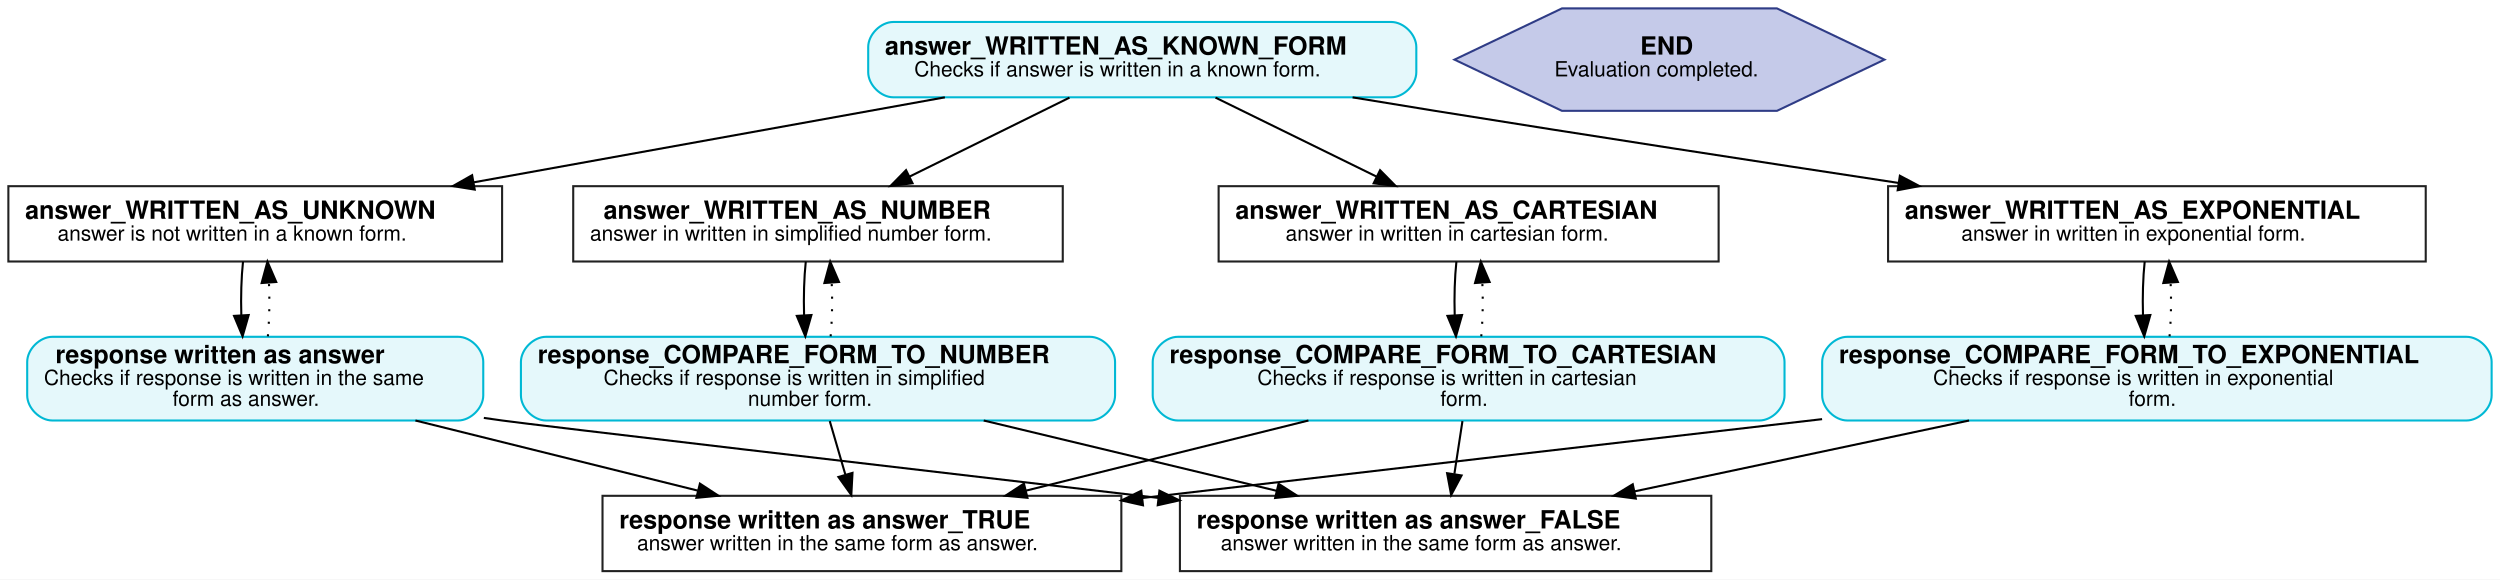
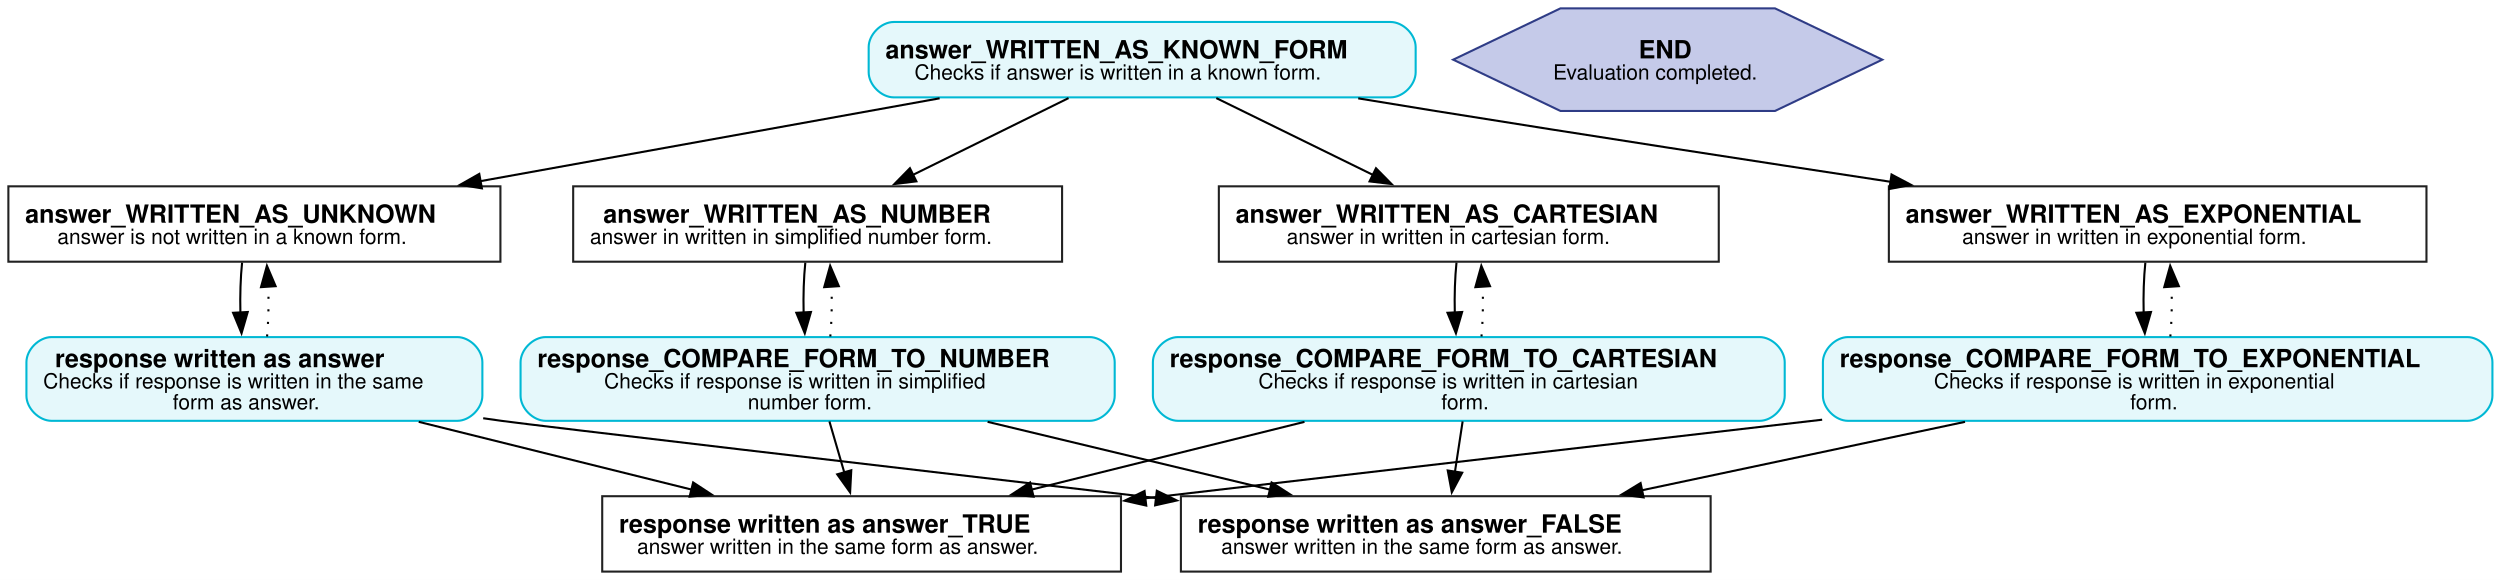
- <svg xmlns="http://www.w3.org/2000/svg" width="1195pt" height="277pt" viewBox="0.00 0.00 1195.00 276.99">
+ <svg xmlns="http://www.w3.org/2000/svg" width="1194pt" height="277pt" viewBox="0.00 0.00 1194.00 277.00">
  <g id="graph0" class="graph" transform="scale(1 1) rotate(0) translate(4 272.99)">
-     <polygon fill="white" stroke="transparent" points="-4,4 -4,-272.99 1191,-272.99 1191,4 -4,4" />
+     <polygon fill="white" stroke="none" points="-4,4 -4,-272.99 1190.38,-272.99 1190.38,4 -4,4" />
    <g id="node1" class="node">
-       <path fill="#e5f8fb" stroke="#00b8d4" d="M661,-262.49C661,-262.49 423,-262.49 423,-262.49 417,-262.49 411,-256.49 411,-250.49 411,-250.49 411,-238.49 411,-238.49 411,-232.49 417,-226.49 423,-226.49 423,-226.49 661,-226.49 661,-226.49 667,-226.49 673,-232.49 673,-238.49 673,-238.49 673,-250.49 673,-250.49 673,-256.49 667,-262.49 661,-262.49" />
-       <text text-anchor="start" x="419" y="-246.89" font-family="Helvetica,sans-Serif" font-weight="bold" font-size="12.00">answer_WRITTEN_AS_KNOWN_FORM</text>
-       <text text-anchor="start" x="433" y="-236.49" font-family="Helvetica,sans-Serif" font-size="10.00">Checks if answer is written in a known form.</text>
+       <path fill="#e5f8fb" stroke="#00b8d4" d="M660.12,-262.49C660.12,-262.49 422.88,-262.49 422.88,-262.49 416.88,-262.49 410.88,-256.49 410.88,-250.49 410.88,-250.49 410.88,-238.49 410.88,-238.49 410.88,-232.49 416.88,-226.49 422.88,-226.49 422.88,-226.49 660.12,-226.49 660.12,-226.49 666.12,-226.49 672.12,-232.49 672.12,-238.49 672.12,-238.49 672.12,-250.49 672.12,-250.49 672.12,-256.49 666.12,-262.49 660.12,-262.49" />
+       <text xml:space="preserve" text-anchor="start" x="418.88" y="-245.09" font-family="Helvetica,sans-Serif" font-weight="bold" font-size="12.00">answer_WRITTEN_AS_KNOWN_FORM</text>
+       <text xml:space="preserve" text-anchor="start" x="432.75" y="-234.99" font-family="Helvetica,sans-Serif" font-size="10.00">Checks if answer is written in a known form.</text>
    </g>
    <g id="node6" class="node">
-       <polygon fill="#ffffff" stroke="#212121" points="236,-184 0,-184 0,-148 236,-148 236,-184" />
-       <text text-anchor="start" x="8" y="-168.4" font-family="Helvetica,sans-Serif" font-weight="bold" font-size="12.00">answer_WRITTEN_AS_UNKNOWN</text>
-       <text text-anchor="start" x="23.5" y="-158" font-family="Helvetica,sans-Serif" font-size="10.00">answer is not written in a known form.</text>
+       <polygon fill="#ffffff" stroke="#212121" points="235,-184 0,-184 0,-148 235,-148 235,-184" />
+       <text xml:space="preserve" text-anchor="start" x="8" y="-166.6" font-family="Helvetica,sans-Serif" font-weight="bold" font-size="12.00">answer_WRITTEN_AS_UNKNOWN</text>
+       <text xml:space="preserve" text-anchor="start" x="23.38" y="-156.5" font-family="Helvetica,sans-Serif" font-size="10.00">answer is not written in a known form.</text>
    </g>
    <g id="edge1" class="edge">
-       <path fill="none" stroke="black" d="M447.64,-226.47C380.89,-214.43 291.37,-198.28 222.46,-185.85" />
-       <polygon fill="black" stroke="black" points="222.92,-182.37 212.45,-184.04 221.67,-189.26 222.92,-182.37" />
+       <path fill="none" stroke="black" d="M444.76,-226.04C379.35,-214.24 292.92,-198.65 225.3,-186.45" />
+       <polygon fill="black" stroke="black" points="226.15,-183.04 215.68,-184.71 224.9,-189.93 226.15,-183.04" />
    </g>
    <g id="node9" class="node">
-       <polygon fill="#ffffff" stroke="#212121" points="504,-184 270,-184 270,-148 504,-148 504,-184" />
-       <text text-anchor="start" x="284.5" y="-168.4" font-family="Helvetica,sans-Serif" font-weight="bold" font-size="12.00">answer_WRITTEN_AS_NUMBER</text>
-       <text text-anchor="start" x="278" y="-158" font-family="Helvetica,sans-Serif" font-size="10.00">answer in written in simplified number form.</text>
+       <polygon fill="#ffffff" stroke="#212121" points="503.25,-184 269.75,-184 269.75,-148 503.25,-148 503.25,-184" />
+       <text xml:space="preserve" text-anchor="start" x="284.12" y="-166.6" font-family="Helvetica,sans-Serif" font-weight="bold" font-size="12.00">answer_WRITTEN_AS_NUMBER</text>
+       <text xml:space="preserve" text-anchor="start" x="277.75" y="-156.5" font-family="Helvetica,sans-Serif" font-size="10.00">answer in written in simplified number form.</text>
    </g>
    <g id="edge2" class="edge">
-       <path fill="none" stroke="black" d="M507.21,-226.33C484.58,-215.16 454.87,-200.5 430.66,-188.54" />
-       <polygon fill="black" stroke="black" points="432.19,-185.4 421.67,-184.11 429.09,-191.67 432.19,-185.4" />
+       <path fill="none" stroke="black" d="M506.33,-226.14C484.31,-215.27 455.71,-201.16 431.98,-189.45" />
+       <polygon fill="black" stroke="black" points="433.67,-186.38 423.16,-185.09 430.58,-192.66 433.67,-186.38" />
    </g>
    <g id="node10" class="node">
-       <polygon fill="#ffffff" stroke="#212121" points="817.5,-184 578.5,-184 578.5,-148 817.5,-148 817.5,-184" />
-       <text text-anchor="start" x="586.5" y="-168.4" font-family="Helvetica,sans-Serif" font-weight="bold" font-size="12.00">answer_WRITTEN_AS_CARTESIAN</text>
-       <text text-anchor="start" x="610.5" y="-158" font-family="Helvetica,sans-Serif" font-size="10.00">answer in written in cartesian form.</text>
+       <polygon fill="#ffffff" stroke="#212121" points="816.88,-184 578.12,-184 578.12,-148 816.88,-148 816.88,-184" />
+       <text xml:space="preserve" text-anchor="start" x="586.12" y="-166.6" font-family="Helvetica,sans-Serif" font-weight="bold" font-size="12.00">answer_WRITTEN_AS_CARTESIAN</text>
+       <text xml:space="preserve" text-anchor="start" x="610.5" y="-156.5" font-family="Helvetica,sans-Serif" font-size="10.00">answer in written in cartesian form.</text>
    </g>
    <g id="edge3" class="edge">
-       <path fill="none" stroke="black" d="M577.01,-226.33C599.79,-215.16 629.69,-200.5 654.06,-188.54" />
-       <polygon fill="black" stroke="black" points="655.67,-191.65 663.11,-184.11 652.59,-185.37 655.67,-191.65" />
+       <path fill="none" stroke="black" d="M576.9,-226.14C599.06,-215.27 627.84,-201.16 651.73,-189.45" />
+       <polygon fill="black" stroke="black" points="653.17,-192.63 660.61,-185.09 650.09,-186.35 653.17,-192.63" />
    </g>
    <g id="node11" class="node">
-       <polygon fill="#ffffff" stroke="#212121" points="1155.5,-184 898.5,-184 898.5,-148 1155.5,-148 1155.5,-184" />
-       <text text-anchor="start" x="906.5" y="-168.4" font-family="Helvetica,sans-Serif" font-weight="bold" font-size="12.00">answer_WRITTEN_AS_EXPONENTIAL</text>
-       <text text-anchor="start" x="933.5" y="-158" font-family="Helvetica,sans-Serif" font-size="10.00">answer in written in exponential form.</text>
+       <polygon fill="#ffffff" stroke="#212121" points="1154.88,-184 898.12,-184 898.12,-148 1154.88,-148 1154.88,-184" />
+       <text xml:space="preserve" text-anchor="start" x="906.12" y="-166.6" font-family="Helvetica,sans-Serif" font-weight="bold" font-size="12.00">answer_WRITTEN_AS_EXPONENTIAL</text>
+       <text xml:space="preserve" text-anchor="start" x="933.12" y="-156.5" font-family="Helvetica,sans-Serif" font-size="10.00">answer in written in exponential form.</text>
    </g>
    <g id="edge4" class="edge">
-       <path fill="none" stroke="black" d="M642.53,-226.45C655.8,-224.25 669.23,-222.05 682,-220 755.41,-208.2 837.71,-195.54 903.51,-185.55" />
-       <polygon fill="black" stroke="black" points="904.14,-188.99 913.51,-184.03 903.09,-182.07 904.14,-188.99" />
+       <path fill="none" stroke="black" d="M644.69,-226.01C657.09,-223.96 669.58,-221.92 681.5,-220 753.47,-208.43 833.98,-196.03 899.11,-186.14" />
+       <polygon fill="black" stroke="black" points="899.4,-189.64 908.76,-184.68 898.35,-182.72 899.4,-189.64" />
    </g>
    <g id="node2" class="node">
-       <path fill="#e5f8fb" stroke="#00b8d4" d="M215,-112C215,-112 21,-112 21,-112 15,-112 9,-106 9,-100 9,-100 9,-84 9,-84 9,-78 15,-72 21,-72 21,-72 215,-72 215,-72 221,-72 227,-78 227,-84 227,-84 227,-100 227,-100 227,-106 221,-112 215,-112" />
-       <text text-anchor="start" x="22.5" y="-99.4" font-family="Helvetica,sans-Serif" font-weight="bold" font-size="12.00">response written as answer</text>
-       <text text-anchor="start" x="17" y="-89" font-family="Helvetica,sans-Serif" font-size="10.00">Checks if response is written in the same</text>
-       <text text-anchor="start" x="78.5" y="-79" font-family="Helvetica,sans-Serif" font-size="10.00">form as answer.</text>
+       <path fill="#e5f8fb" stroke="#00b8d4" d="M214.38,-112C214.38,-112 20.62,-112 20.62,-112 14.63,-112 8.62,-106 8.62,-100 8.62,-100 8.62,-84 8.62,-84 8.62,-78 14.62,-72 20.62,-72 20.62,-72 214.38,-72 214.38,-72 220.38,-72 226.38,-78 226.38,-84 226.38,-84 226.38,-100 226.38,-100 226.38,-106 220.38,-112 214.38,-112" />
+       <text xml:space="preserve" text-anchor="start" x="22.25" y="-97.6" font-family="Helvetica,sans-Serif" font-weight="bold" font-size="12.00">response written as answer</text>
+       <text xml:space="preserve" text-anchor="start" x="16.62" y="-87.5" font-family="Helvetica,sans-Serif" font-size="10.00">Checks if response is written in the same</text>
+       <text xml:space="preserve" text-anchor="start" x="78.5" y="-77.5" font-family="Helvetica,sans-Serif" font-size="10.00">form as answer.</text>
    </g>
    <g id="edge7" class="edge">
-       <path fill="none" stroke="black" stroke-dasharray="1,5" d="M124.05,-112.23C124.75,-120.04 124.93,-129.22 124.57,-137.71" />
-       <polygon fill="black" stroke="black" points="121.06,-137.71 123.84,-147.94 128.04,-138.21 121.06,-137.71" />
+       <path fill="none" stroke="black" stroke-dasharray="1,5" d="M123.56,-112.29C124.22,-119.67 124.4,-128.25 124.12,-136.32" />
+       <polygon fill="black" stroke="black" points="120.65,-135.85 123.48,-146.06 127.63,-136.31 120.65,-135.85" />
    </g>
    <g id="node7" class="node">
-       <polygon fill="#ffffff" stroke="#212121" points="532,-36 284,-36 284,0 532,0 532,-36" />
-       <text text-anchor="start" x="292" y="-20.4" font-family="Helvetica,sans-Serif" font-weight="bold" font-size="12.00">response written as answer_TRUE</text>
-       <text text-anchor="start" x="300.5" y="-10" font-family="Helvetica,sans-Serif" font-size="10.00">answer written in the same form as answer.</text>
+       <polygon fill="#ffffff" stroke="#212121" points="531.38,-36 283.62,-36 283.62,0 531.38,0 531.38,-36" />
+       <text xml:space="preserve" text-anchor="start" x="291.62" y="-18.6" font-family="Helvetica,sans-Serif" font-weight="bold" font-size="12.00">response written as answer_TRUE</text>
+       <text xml:space="preserve" text-anchor="start" x="300.25" y="-8.5" font-family="Helvetica,sans-Serif" font-size="10.00">answer written in the same form as answer.</text>
    </g>
    <g id="edge5" class="edge">
-       <path fill="none" stroke="black" d="M194.57,-71.99C236.21,-61.65 287.61,-48.89 329.54,-38.48" />
-       <polygon fill="black" stroke="black" points="330.56,-41.83 339.43,-36.03 328.88,-35.04 330.56,-41.83" />
+       <path fill="none" stroke="black" d="M195.98,-71.52C236.39,-61.48 285.6,-49.26 326.39,-39.14" />
+       <polygon fill="black" stroke="black" points="327.05,-42.58 335.91,-36.77 325.36,-35.79 327.05,-42.58" />
    </g>
    <g id="node8" class="node">
-       <polygon fill="#ffffff" stroke="#212121" points="814,-36 560,-36 560,0 814,0 814,-36" />
-       <text text-anchor="start" x="568" y="-20.4" font-family="Helvetica,sans-Serif" font-weight="bold" font-size="12.00">response written as answer_FALSE</text>
-       <text text-anchor="start" x="579.5" y="-10" font-family="Helvetica,sans-Serif" font-size="10.00">answer written in the same form as answer.</text>
+       <polygon fill="#ffffff" stroke="#212121" points="813,-36 560,-36 560,0 813,0 813,-36" />
+       <text xml:space="preserve" text-anchor="start" x="568" y="-18.6" font-family="Helvetica,sans-Serif" font-weight="bold" font-size="12.00">response written as answer_FALSE</text>
+       <text xml:space="preserve" text-anchor="start" x="579.25" y="-8.5" font-family="Helvetica,sans-Serif" font-size="10.00">answer written in the same form as answer.</text>
    </g>
    <g id="edge6" class="edge">
-       <path fill="none" stroke="black" d="M227.27,-73.24C230.21,-72.81 233.12,-72.4 236,-72 251.56,-69.83 422.66,-49.81 549.54,-35.01" />
-       <polygon fill="black" stroke="black" points="550.21,-38.45 559.74,-33.82 549.4,-31.5 550.21,-38.45" />
+       <path fill="none" stroke="black" d="M226.77,-73.24C229.71,-72.81 232.62,-72.4 235.5,-72 251.03,-69.84 421.4,-49.9 548.18,-35.11" />
+       <polygon fill="black" stroke="black" points="548.5,-38.6 558.03,-33.96 547.69,-31.64 548.5,-38.6" />
    </g>
    <g id="node3" class="node">
-       <path fill="#e5f8fb" stroke="#00b8d4" d="M517,-112C517,-112 257,-112 257,-112 251,-112 245,-106 245,-100 245,-100 245,-84 245,-84 245,-78 251,-72 257,-72 257,-72 517,-72 517,-72 523,-72 529,-78 529,-84 529,-84 529,-100 529,-100 529,-106 523,-112 517,-112" />
-       <text text-anchor="start" x="253" y="-99.4" font-family="Helvetica,sans-Serif" font-weight="bold" font-size="12.00">response_COMPARE_FORM_TO_NUMBER</text>
-       <text text-anchor="start" x="284.5" y="-89" font-family="Helvetica,sans-Serif" font-size="10.00">Checks if response is written in simplified</text>
-       <text text-anchor="start" x="353.5" y="-79" font-family="Helvetica,sans-Serif" font-size="10.00">number form.</text>
+       <path fill="#e5f8fb" stroke="#00b8d4" d="M516.38,-112C516.38,-112 256.62,-112 256.62,-112 250.62,-112 244.62,-106 244.62,-100 244.62,-100 244.62,-84 244.62,-84 244.62,-78 250.62,-72 256.62,-72 256.62,-72 516.38,-72 516.38,-72 522.38,-72 528.38,-78 528.38,-84 528.38,-84 528.38,-100 528.38,-100 528.38,-106 522.38,-112 516.38,-112" />
+       <text xml:space="preserve" text-anchor="start" x="252.62" y="-97.6" font-family="Helvetica,sans-Serif" font-weight="bold" font-size="12.00">response_COMPARE_FORM_TO_NUMBER</text>
+       <text xml:space="preserve" text-anchor="start" x="284.5" y="-87.5" font-family="Helvetica,sans-Serif" font-size="10.00">Checks if response is written in simplified</text>
+       <text xml:space="preserve" text-anchor="start" x="353.12" y="-77.5" font-family="Helvetica,sans-Serif" font-size="10.00">number form.</text>
    </g>
    <g id="edge8" class="edge">
-       <path fill="none" stroke="black" d="M392.63,-71.71C394.91,-63.89 397.58,-54.72 400.05,-46.24" />
-       <polygon fill="black" stroke="black" points="403.49,-46.96 402.93,-36.38 396.77,-45 403.49,-46.96" />
+       <path fill="none" stroke="black" d="M392.13,-71.71C394.31,-64.23 396.85,-55.52 399.23,-47.36" />
+       <polygon fill="black" stroke="black" points="402.57,-48.41 402.01,-37.83 395.85,-46.45 402.57,-48.41" />
    </g>
    <g id="edge9" class="edge">
-       <path fill="none" stroke="black" d="M466.21,-71.99C509.38,-61.63 562.68,-48.84 606.1,-38.42" />
-       <polygon fill="black" stroke="black" points="607.15,-41.76 616.06,-36.03 605.52,-34.96 607.15,-41.76" />
+       <path fill="none" stroke="black" d="M467.68,-71.52C509.5,-61.48 560.42,-49.26 602.62,-39.13" />
+       <polygon fill="black" stroke="black" points="603.33,-42.56 612.24,-36.82 601.7,-35.75 603.33,-42.56" />
    </g>
    <g id="edge10" class="edge">
-       <path fill="none" stroke="black" stroke-dasharray="1,5" d="M393.05,-112.23C393.75,-120.04 393.93,-129.22 393.57,-137.71" />
-       <polygon fill="black" stroke="black" points="390.06,-137.71 392.84,-147.94 397.04,-138.21 390.06,-137.71" />
+       <path fill="none" stroke="black" stroke-dasharray="1,5" d="M392.56,-112.29C393.22,-119.67 393.4,-128.25 393.12,-136.32" />
+       <polygon fill="black" stroke="black" points="389.65,-135.85 392.48,-146.06 396.63,-136.31 389.65,-135.85" />
    </g>
    <g id="node4" class="node">
-       <path fill="#e5f8fb" stroke="#00b8d4" d="M837,-112C837,-112 559,-112 559,-112 553,-112 547,-106 547,-100 547,-100 547,-84 547,-84 547,-78 553,-72 559,-72 559,-72 837,-72 837,-72 843,-72 849,-78 849,-84 849,-84 849,-100 849,-100 849,-106 843,-112 837,-112" />
-       <text text-anchor="start" x="555" y="-99.4" font-family="Helvetica,sans-Serif" font-weight="bold" font-size="12.00">response_COMPARE_FORM_TO_CARTESIAN</text>
-       <text text-anchor="start" x="597" y="-89" font-family="Helvetica,sans-Serif" font-size="10.00">Checks if response is written in cartesian</text>
-       <text text-anchor="start" x="684.5" y="-79" font-family="Helvetica,sans-Serif" font-size="10.00">form.</text>
+       <path fill="#e5f8fb" stroke="#00b8d4" d="M836.38,-112C836.38,-112 558.62,-112 558.62,-112 552.62,-112 546.62,-106 546.62,-100 546.62,-100 546.62,-84 546.62,-84 546.62,-78 552.62,-72 558.62,-72 558.62,-72 836.38,-72 836.38,-72 842.38,-72 848.38,-78 848.38,-84 848.38,-84 848.38,-100 848.38,-100 848.38,-106 842.38,-112 836.38,-112" />
+       <text xml:space="preserve" text-anchor="start" x="554.62" y="-97.6" font-family="Helvetica,sans-Serif" font-weight="bold" font-size="12.00">response_COMPARE_FORM_TO_CARTESIAN</text>
+       <text xml:space="preserve" text-anchor="start" x="597" y="-87.5" font-family="Helvetica,sans-Serif" font-size="10.00">Checks if response is written in cartesian</text>
+       <text xml:space="preserve" text-anchor="start" x="684.38" y="-77.5" font-family="Helvetica,sans-Serif" font-size="10.00">form.</text>
    </g>
    <g id="edge11" class="edge">
-       <path fill="none" stroke="black" d="M621.43,-71.99C579.79,-61.65 528.39,-48.89 486.46,-38.48" />
-       <polygon fill="black" stroke="black" points="487.12,-35.04 476.57,-36.03 485.44,-41.83 487.12,-35.04" />
+       <path fill="none" stroke="black" d="M619.02,-71.52C578.61,-61.48 529.4,-49.26 488.61,-39.14" />
+       <polygon fill="black" stroke="black" points="489.64,-35.79 479.09,-36.77 487.95,-42.58 489.64,-35.79" />
    </g>
    <g id="edge12" class="edge">
-       <path fill="none" stroke="black" d="M695.05,-71.71C693.87,-63.97 692.49,-54.92 691.2,-46.52" />
-       <polygon fill="black" stroke="black" points="694.63,-45.73 689.65,-36.38 687.71,-46.79 694.63,-45.73" />
+       <path fill="none" stroke="black" d="M694.55,-71.71C693.42,-64.32 692.11,-55.72 690.88,-47.64" />
+       <polygon fill="black" stroke="black" points="694.35,-47.23 689.38,-37.87 687.43,-48.29 694.35,-47.23" />
    </g>
    <g id="edge13" class="edge">
-       <path fill="none" stroke="black" stroke-dasharray="1,5" d="M704.05,-112.23C704.75,-120.04 704.93,-129.22 704.57,-137.71" />
-       <polygon fill="black" stroke="black" points="701.06,-137.71 703.84,-147.94 708.04,-138.21 701.06,-137.71" />
+       <path fill="none" stroke="black" stroke-dasharray="1,5" d="M703.56,-112.29C704.22,-119.67 704.4,-128.25 704.12,-136.32" />
+       <polygon fill="black" stroke="black" points="700.65,-135.85 703.48,-146.06 707.63,-136.31 700.65,-135.85" />
    </g>
    <g id="node5" class="node">
-       <path fill="#e5f8fb" stroke="#00b8d4" d="M1175,-112C1175,-112 879,-112 879,-112 873,-112 867,-106 867,-100 867,-100 867,-84 867,-84 867,-78 873,-72 879,-72 879,-72 1175,-72 1175,-72 1181,-72 1187,-78 1187,-84 1187,-84 1187,-100 1187,-100 1187,-106 1181,-112 1175,-112" />
-       <text text-anchor="start" x="875" y="-99.4" font-family="Helvetica,sans-Serif" font-weight="bold" font-size="12.00">response_COMPARE_FORM_TO_EXPONENTIAL</text>
-       <text text-anchor="start" x="920" y="-89" font-family="Helvetica,sans-Serif" font-size="10.00">Checks if response is written in exponential</text>
-       <text text-anchor="start" x="1013.5" y="-79" font-family="Helvetica,sans-Serif" font-size="10.00">form.</text>
+       <path fill="#e5f8fb" stroke="#00b8d4" d="M1174.38,-112C1174.38,-112 878.62,-112 878.62,-112 872.62,-112 866.62,-106 866.62,-100 866.62,-100 866.62,-84 866.62,-84 866.62,-78 872.62,-72 878.62,-72 878.62,-72 1174.38,-72 1174.38,-72 1180.38,-72 1186.38,-78 1186.38,-84 1186.38,-84 1186.38,-100 1186.38,-100 1186.38,-106 1180.38,-112 1174.38,-112" />
+       <text xml:space="preserve" text-anchor="start" x="874.62" y="-97.6" font-family="Helvetica,sans-Serif" font-weight="bold" font-size="12.00">response_COMPARE_FORM_TO_EXPONENTIAL</text>
+       <text xml:space="preserve" text-anchor="start" x="919.62" y="-87.5" font-family="Helvetica,sans-Serif" font-size="10.00">Checks if response is written in exponential</text>
+       <text xml:space="preserve" text-anchor="start" x="1013.38" y="-77.5" font-family="Helvetica,sans-Serif" font-size="10.00">form.</text>
    </g>
    <g id="edge14" class="edge">
-       <path fill="none" stroke="black" d="M866.96,-72.64C774.6,-62.01 656.24,-48.34 551,-36 548.09,-35.66 545.15,-35.31 542.18,-34.96" />
-       <polygon fill="black" stroke="black" points="542.35,-31.46 532.01,-33.77 541.53,-38.41 542.35,-31.46" />
+       <path fill="none" stroke="black" d="M866.26,-72.54C774.17,-61.9 656.32,-48.26 551.5,-36 548.66,-35.67 545.78,-35.33 542.88,-34.99" />
+       <polygon fill="black" stroke="black" points="543.45,-31.53 533.11,-33.85 542.63,-38.49 543.45,-31.53" />
    </g>
    <g id="edge15" class="edge">
-       <path fill="none" stroke="black" d="M937.22,-71.99C887.9,-61.54 826.87,-48.62 777.44,-38.15" />
-       <polygon fill="black" stroke="black" points="777.91,-34.67 767.4,-36.03 776.45,-41.52 777.91,-34.67" />
+       <path fill="none" stroke="black" d="M934.49,-71.52C886.6,-61.37 828.16,-49 780.04,-38.81" />
+       <polygon fill="black" stroke="black" points="780.99,-35.43 770.48,-36.78 779.54,-42.28 780.99,-35.43" />
    </g>
    <g id="edge16" class="edge">
-       <path fill="none" stroke="black" stroke-dasharray="1,5" d="M1033.05,-112.23C1033.75,-120.04 1033.93,-129.22 1033.57,-137.71" />
-       <polygon fill="black" stroke="black" points="1030.06,-137.71 1032.84,-147.94 1037.04,-138.21 1030.06,-137.71" />
+       <path fill="none" stroke="black" stroke-dasharray="1,5" d="M1032.56,-112.29C1033.22,-119.67 1033.4,-128.25 1033.12,-136.32" />
+       <polygon fill="black" stroke="black" points="1029.65,-135.85 1032.48,-146.06 1036.63,-136.31 1029.65,-135.85" />
    </g>
    <g id="edge17" class="edge">
-       <path fill="none" stroke="black" d="M112.16,-147.94C111.35,-140.31 111.08,-131.1 111.35,-122.41" />
-       <polygon fill="black" stroke="black" points="114.86,-122.41 111.95,-112.23 107.87,-122 114.86,-122.41" />
+       <path fill="none" stroke="black" d="M111.62,-147.57C110.88,-140.41 110.61,-131.91 110.81,-123.76" />
+       <polygon fill="black" stroke="black" points="114.31,-123.98 111.36,-113.81 107.32,-123.6 114.31,-123.98" />
    </g>
    <g id="edge18" class="edge">
-       <path fill="none" stroke="black" d="M381.16,-147.94C380.35,-140.31 380.08,-131.1 380.35,-122.41" />
-       <polygon fill="black" stroke="black" points="383.86,-122.41 380.95,-112.23 376.87,-122 383.86,-122.41" />
+       <path fill="none" stroke="black" d="M380.62,-147.57C379.88,-140.41 379.61,-131.91 379.81,-123.76" />
+       <polygon fill="black" stroke="black" points="383.31,-123.98 380.36,-113.81 376.32,-123.6 383.31,-123.98" />
    </g>
    <g id="edge19" class="edge">
-       <path fill="none" stroke="black" d="M692.16,-147.94C691.35,-140.31 691.08,-131.1 691.35,-122.41" />
-       <polygon fill="black" stroke="black" points="694.86,-122.41 691.95,-112.23 687.87,-122 694.86,-122.41" />
+       <path fill="none" stroke="black" d="M691.62,-147.57C690.88,-140.41 690.61,-131.91 690.81,-123.76" />
+       <polygon fill="black" stroke="black" points="694.31,-123.98 691.36,-113.81 687.32,-123.6 694.31,-123.98" />
    </g>
    <g id="edge20" class="edge">
-       <path fill="none" stroke="black" d="M1021.16,-147.94C1020.35,-140.31 1020.08,-131.1 1020.35,-122.41" />
-       <polygon fill="black" stroke="black" points="1023.86,-122.41 1020.95,-112.23 1016.87,-122 1023.86,-122.41" />
+       <path fill="none" stroke="black" d="M1020.62,-147.57C1019.88,-140.41 1019.61,-131.91 1019.81,-123.76" />
+       <polygon fill="black" stroke="black" points="1023.31,-123.98 1020.36,-113.81 1016.32,-123.6 1023.31,-123.98" />
    </g>
    <g id="node12" class="node">
-       <polygon fill="#c5cae9" stroke="#2f3c86" points="896.76,-244.49 845.38,-268.98 742.62,-268.98 691.24,-244.49 742.62,-220.01 845.38,-220.01 896.76,-244.49" />
-       <text text-anchor="start" x="780" y="-246.89" font-family="Helvetica,sans-Serif" font-weight="bold" font-size="12.00">END</text>
-       <text text-anchor="start" x="739" y="-236.49" font-family="Helvetica,sans-Serif" font-size="10.00">Evaluation completed.</text>
+       <polygon fill="#c5cae9" stroke="#2f3c86" points="894.97,-244.49 843.74,-268.99 741.26,-268.99 690.03,-244.49 741.26,-220 843.74,-220 894.97,-244.49" />
+       <text xml:space="preserve" text-anchor="start" x="778.62" y="-245.09" font-family="Helvetica,sans-Serif" font-weight="bold" font-size="12.00">END</text>
+       <text xml:space="preserve" text-anchor="start" x="737.75" y="-234.99" font-family="Helvetica,sans-Serif" font-size="10.00">Evaluation completed.</text>
    </g>
  </g>
</svg>
